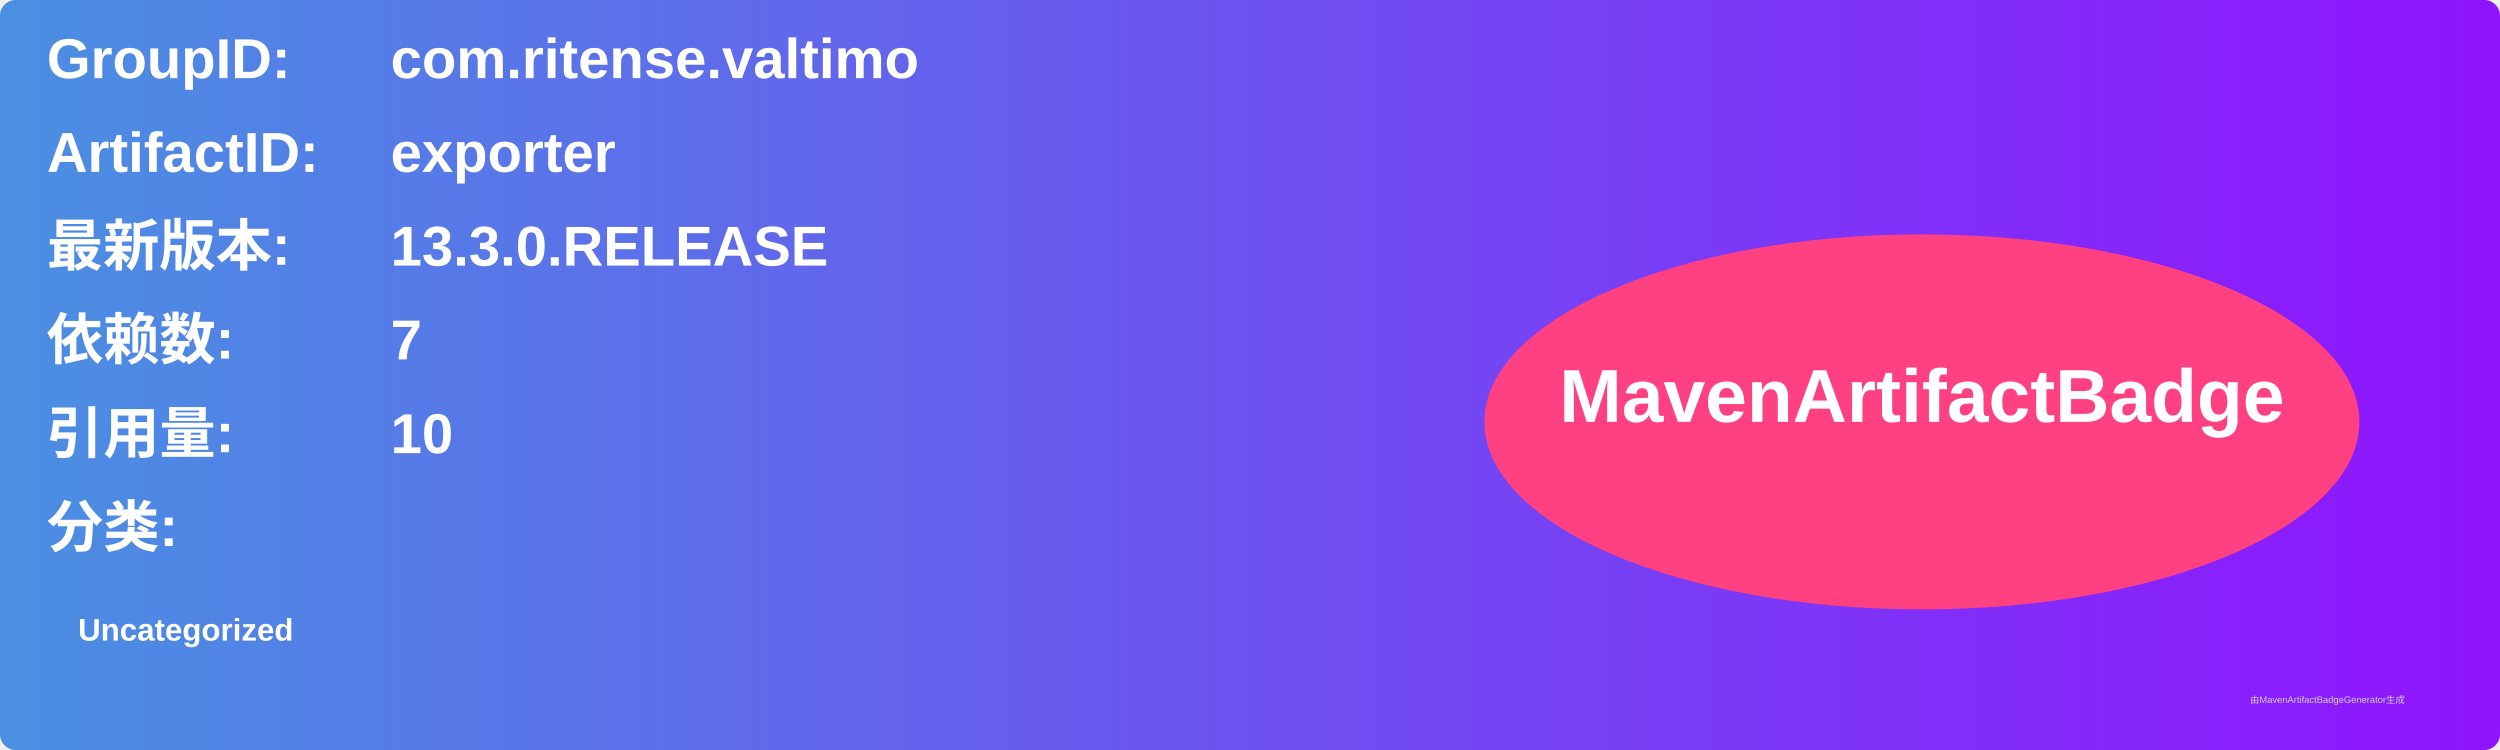
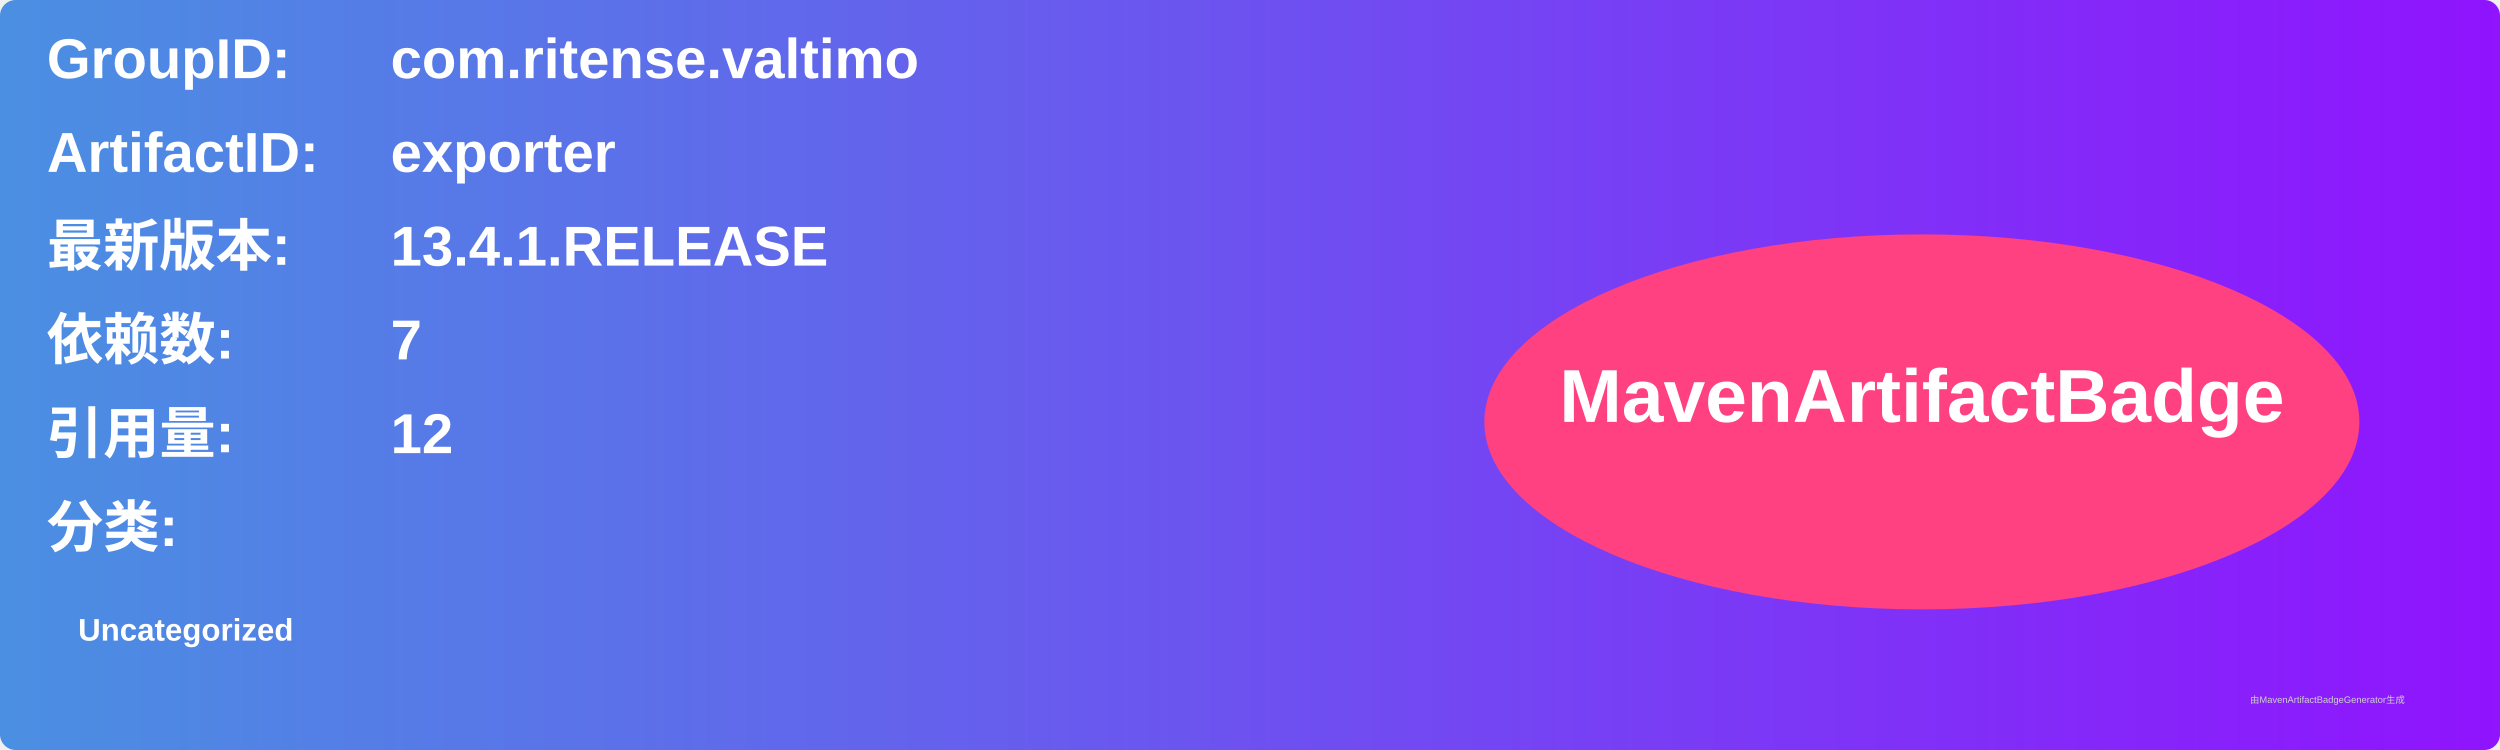
<svg xmlns="http://www.w3.org/2000/svg" width="800" height="240" viewBox="0 0 800 240">
  <linearGradient id="grad" x1="0%" y1="0%" x2="100%" y2="0%">
    <stop offset="0%" stop-color="#4a90e2" />
    <stop offset="100%" stop-color="#9013fe" />
  </linearGradient>
  <rect width="100%" height="100%" rx="5" ry="5" fill="url(#grad)" />
  <g transform="translate(15, 15)">
    <text x="0" y="10" font-family="Arial" font-size="18" fill="white" font-weight="bold" width="260">GroupID:</text>
    <text x="110" y="10" font-family="Arial" font-size="18" fill="white" font-weight="bold" width="460">com.ritense.valtimo</text>
    <text x="0" y="40" font-family="Arial" font-size="18" fill="white" font-weight="bold" width="260">ArtifactID:</text>
    <text x="110" y="40" font-family="Arial" font-size="18" fill="white" font-weight="bold" width="460">exporter</text>
    <text x="0" y="70" font-family="Arial" font-size="18" fill="white" font-weight="bold">最新版本:</text>
    <text x="110" y="70" font-family="Arial" font-size="18" fill="white" font-weight="bold">
-       <tspan font-weight="bold">13.3.0.RELEASE</tspan>
+       <tspan font-weight="bold">13.4.1.RELEASE</tspan>
    </text>
    <text x="0" y="100" font-family="Arial" font-size="18" fill="white" font-weight="bold">依赖数: </text>
    <text x="110" y="100" font-family="Arial" font-size="18" fill="white">
      <tspan font-weight="bold">7</tspan>
    </text>
    <text x="0" y="130" font-family="Arial" font-size="18" fill="white" font-weight="bold">引用量: </text>
    <text x="110" y="130" font-family="Arial" font-size="18" fill="white">
-       <tspan font-weight="bold">10</tspan>
+       <tspan font-weight="bold">12</tspan>
    </text>
    <text x="0" y="160" font-family="Arial" font-size="18" fill="white" font-weight="bold">分类:</text>
    <text x="10" y="190" font-family="Arial" font-size="10" fill="white">
      <tspan font-weight="bold">Uncategorized</tspan>
    </text>
    <ellipse cx="600" cy="120" rx="140" ry="60" fill="#ff4081" />
    <text x="600" y="120" text-anchor="middle" font-family="Arial" font-size="24" fill="white" font-weight="bold">MavenArtifactBadge</text>
  </g>
  <text x="720" y="225" font-family="Arial" font-size="3" fill="#d0d0d0">由MavenArtifactBadgeGenerator生成</text>
</svg>
